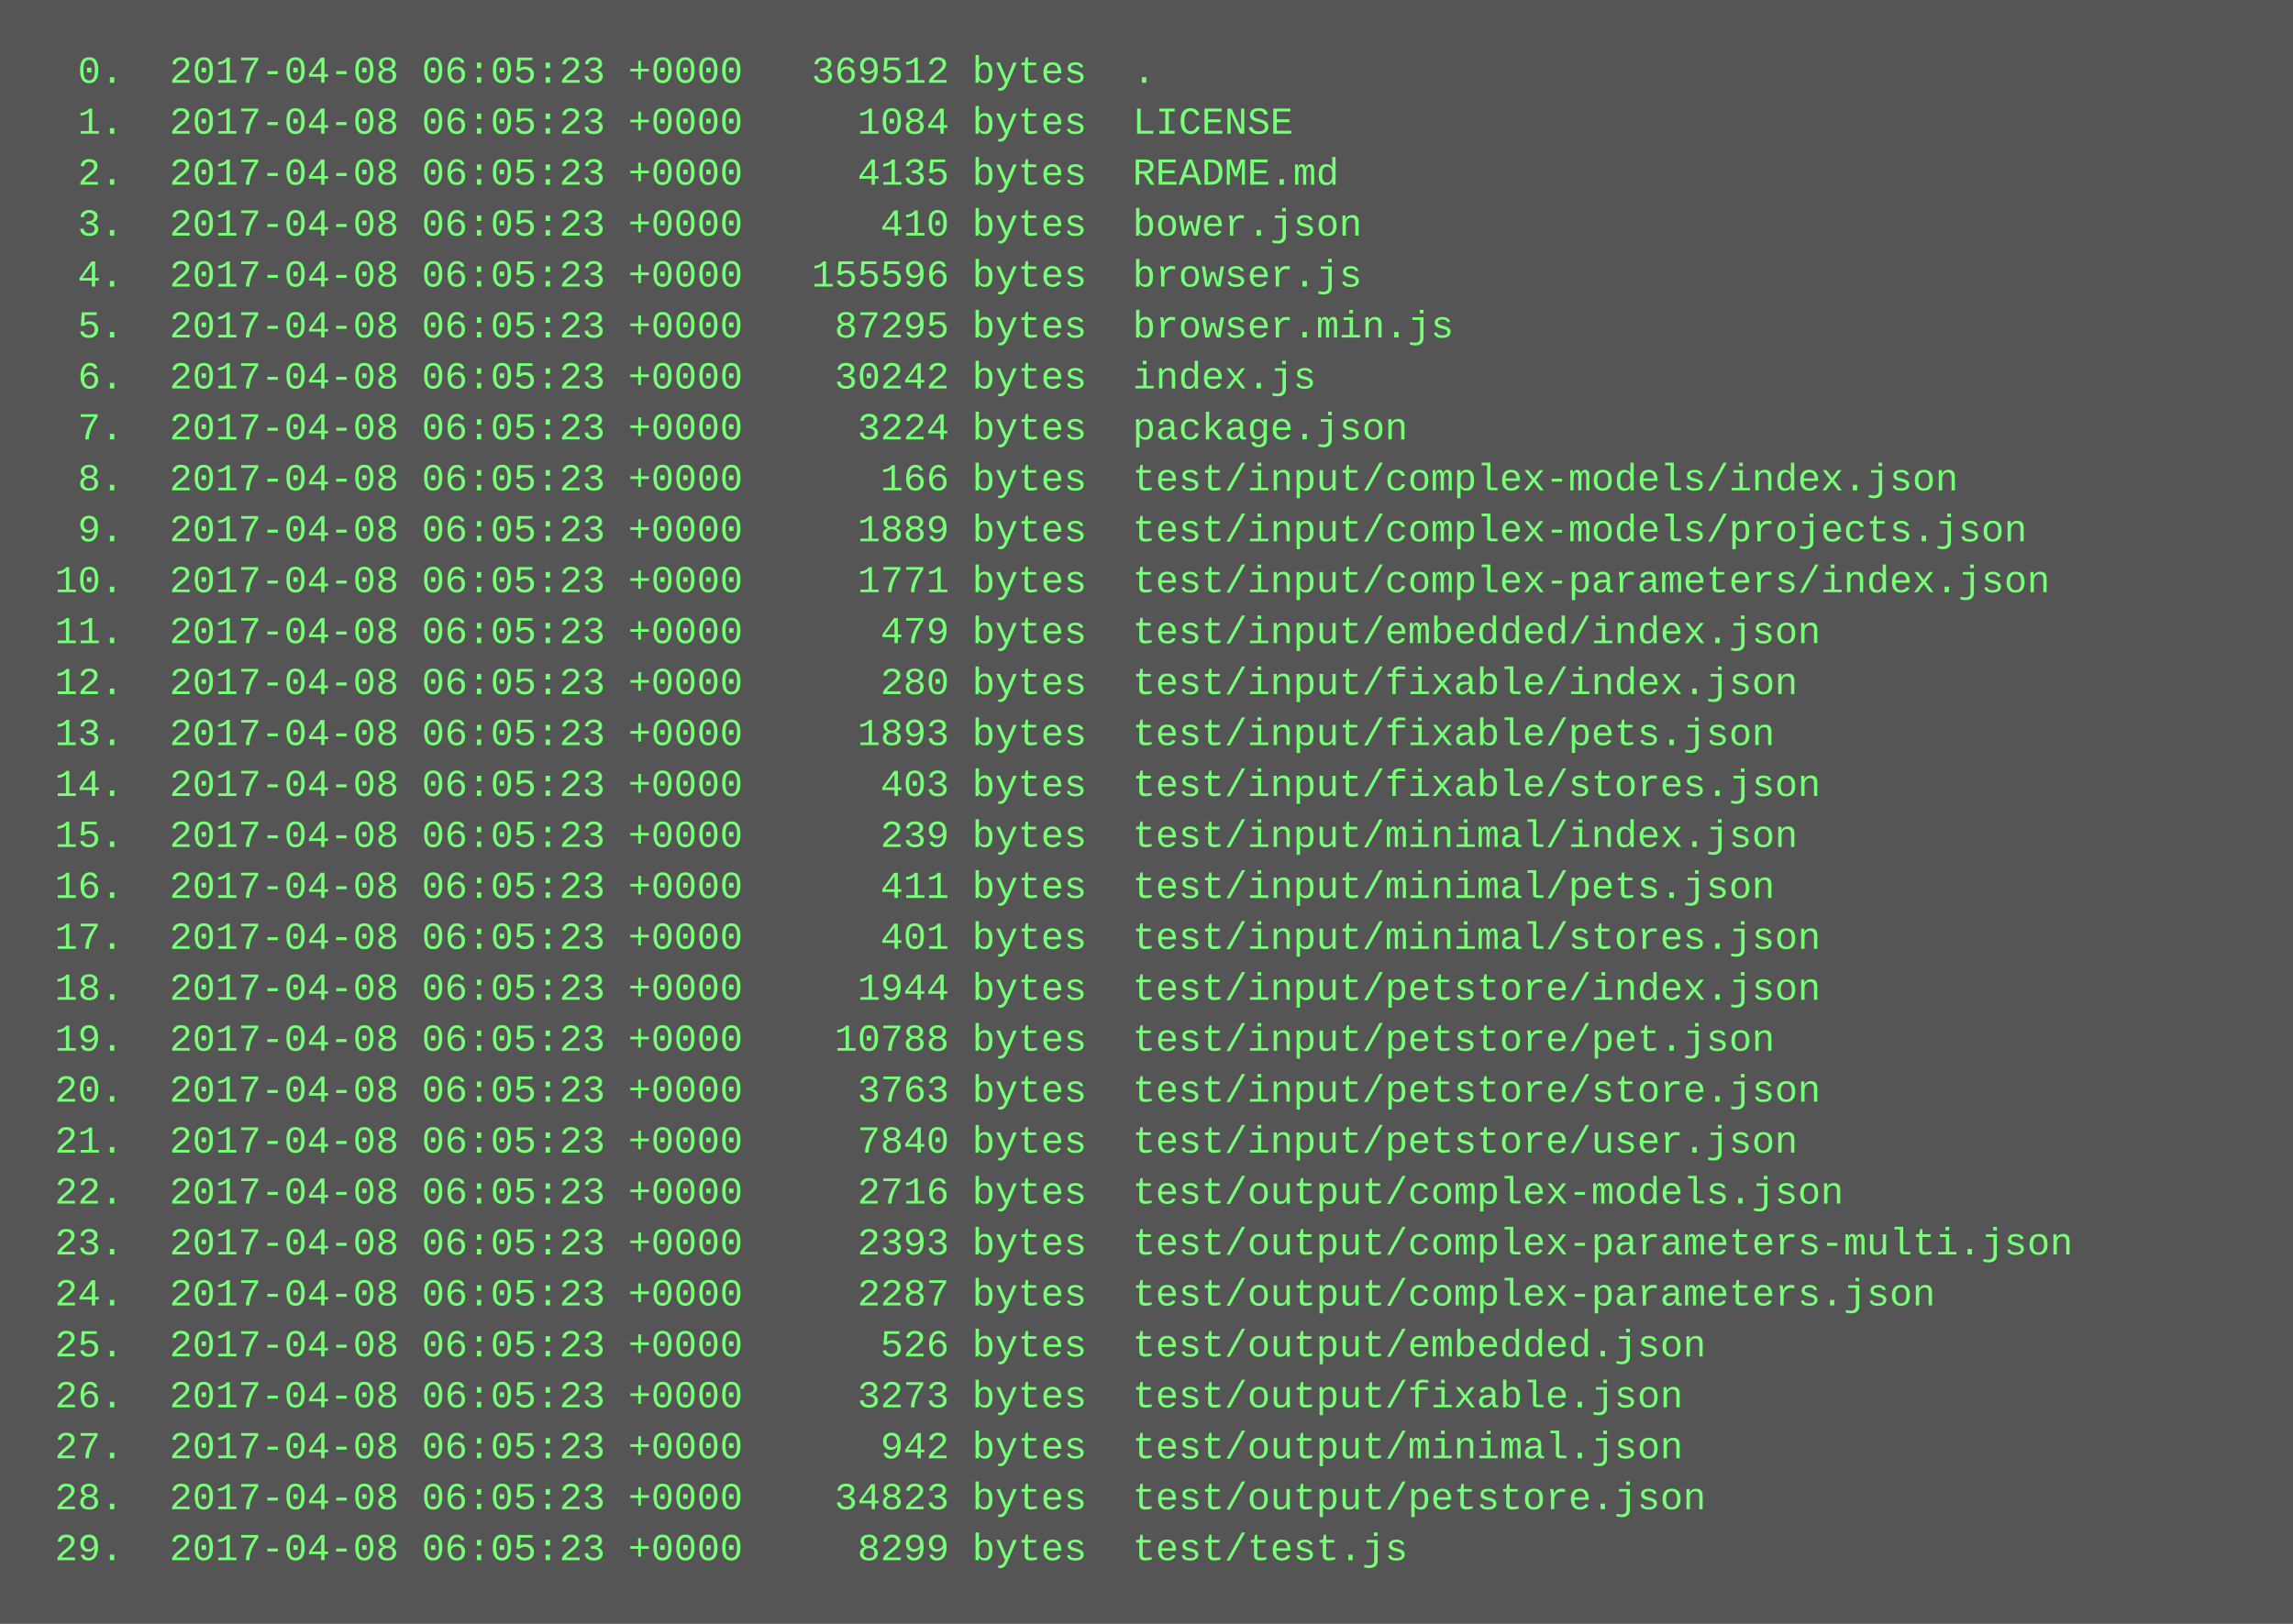
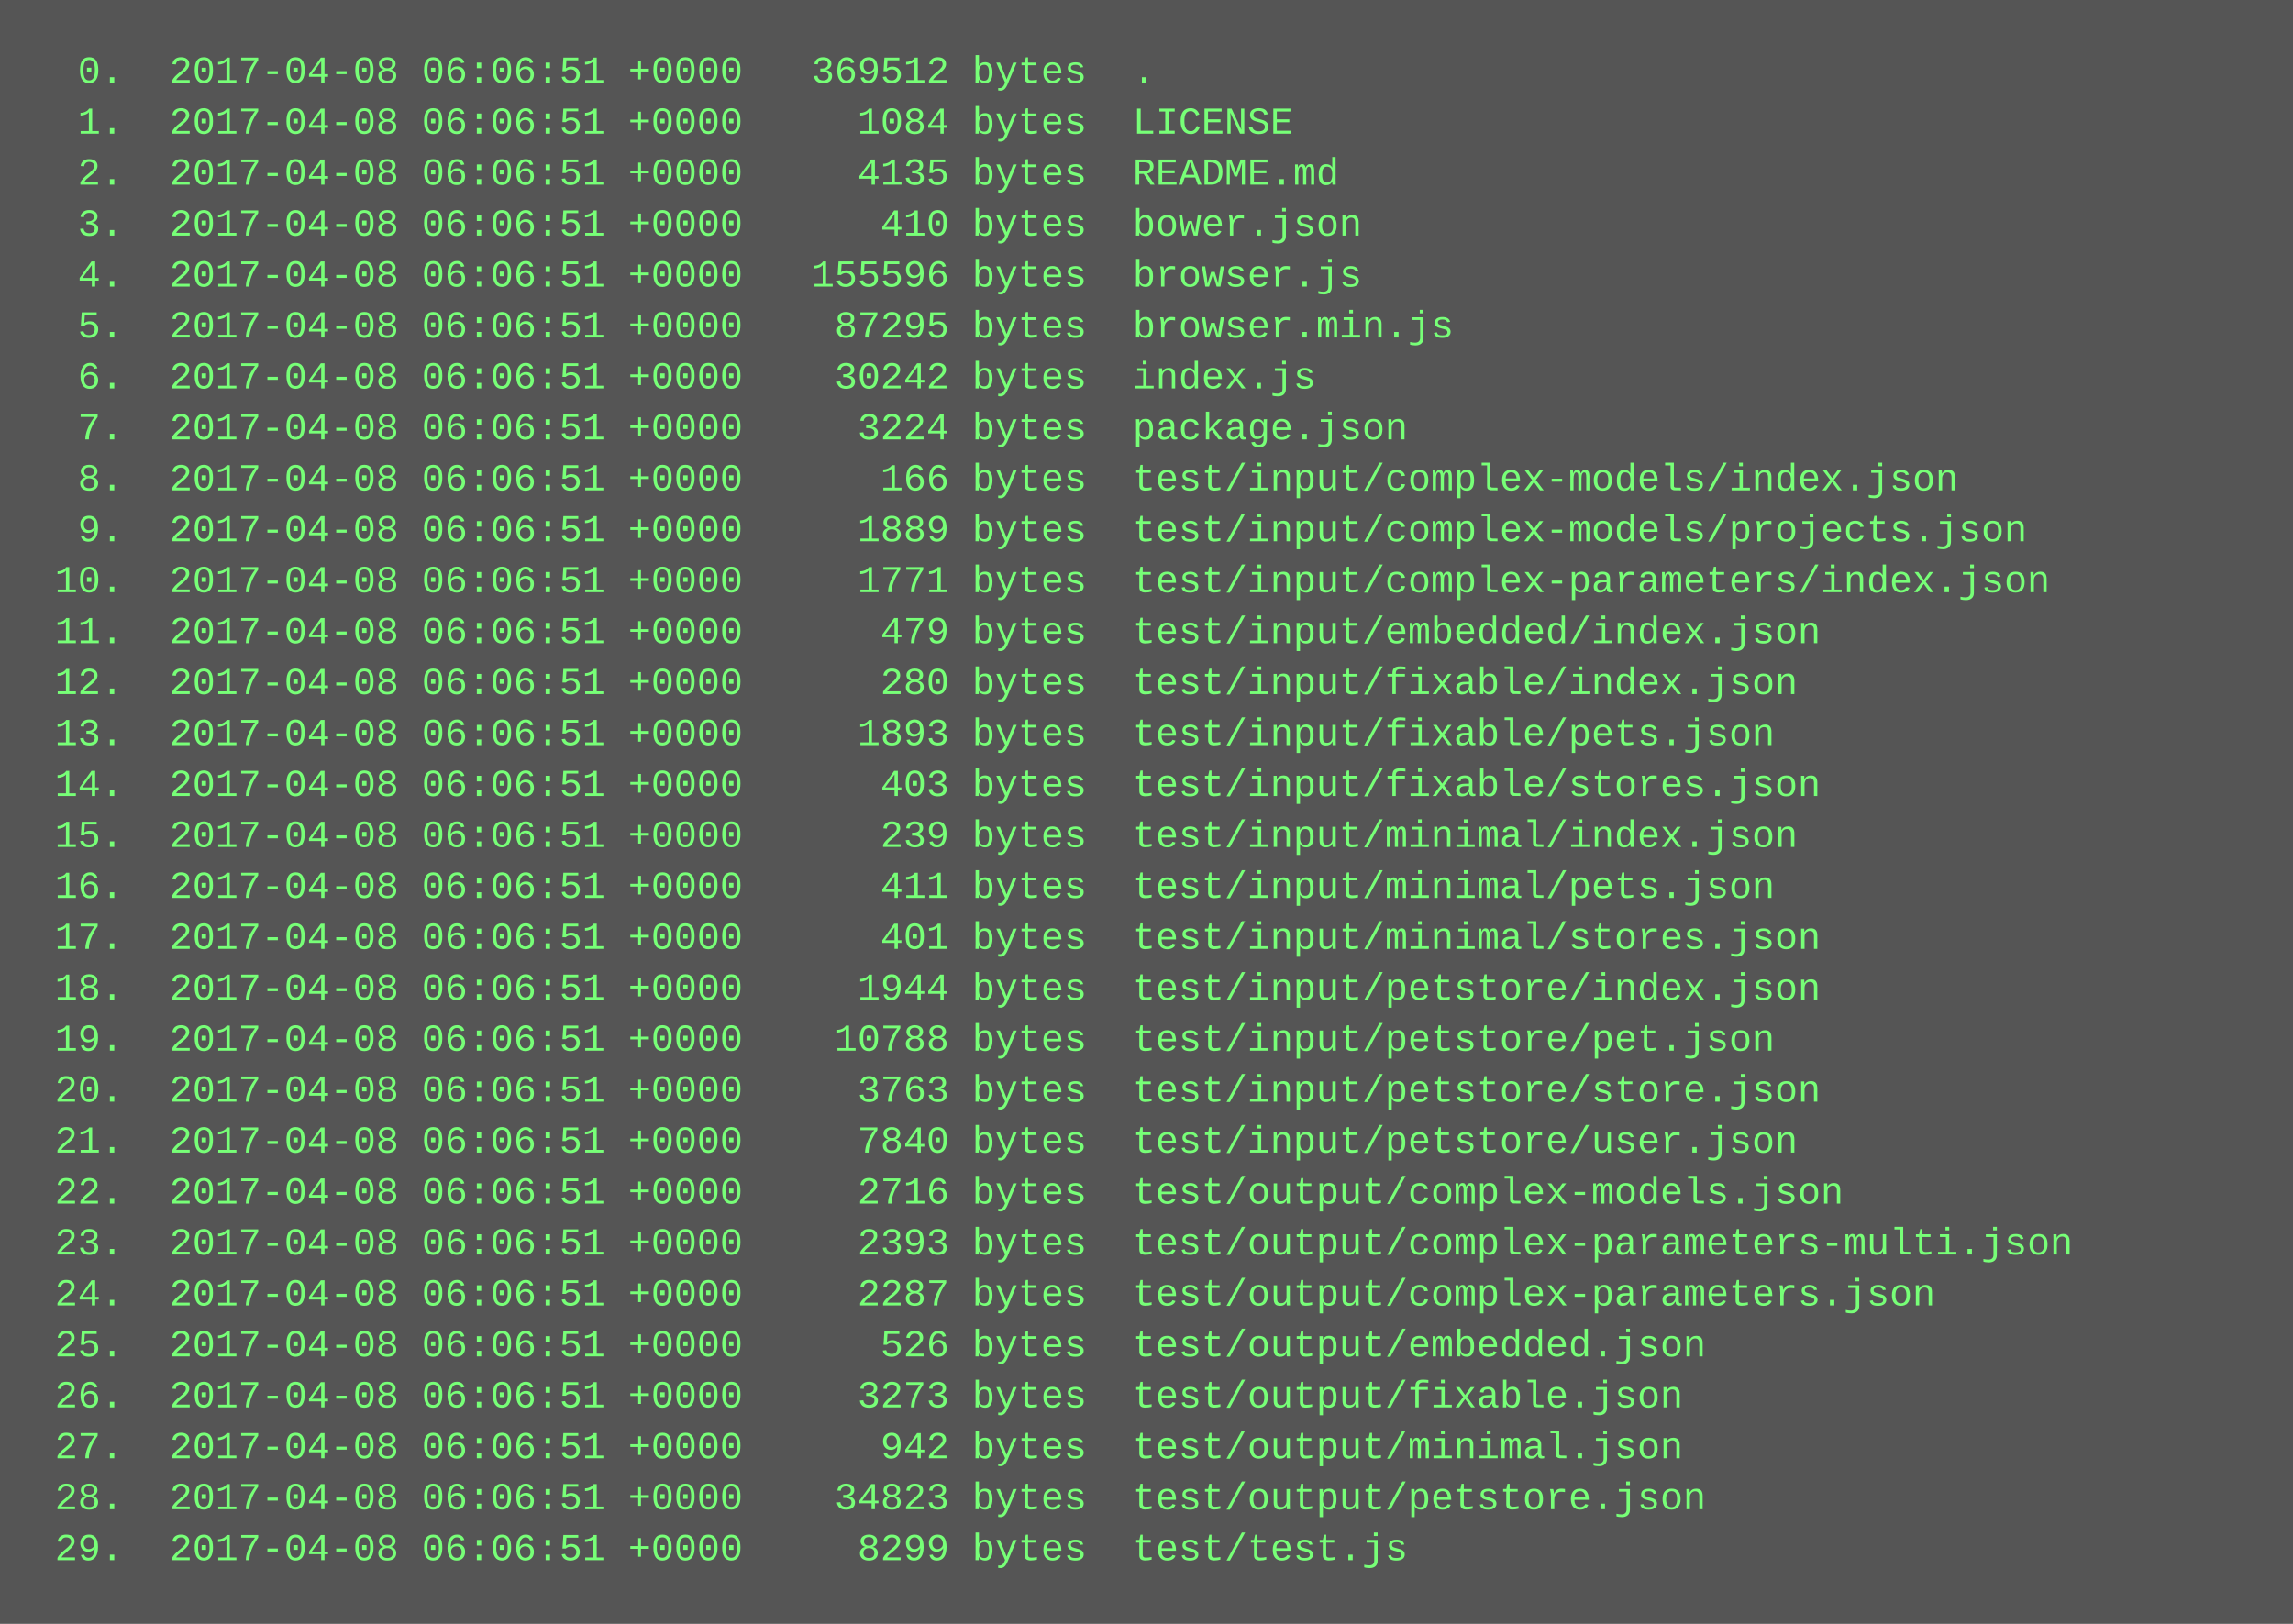
<svg xmlns="http://www.w3.org/2000/svg" height="510" width="720">
  <rect height="510" fill="#555" width="720" />
  <text fill="#7f7" font-family="Courier New" font-size="12" xml:space="preserve">
-     <tspan x="10" y="26">  0.  2017-04-08 06:05:23 +0000   369512 bytes  .</tspan>
-     <tspan x="10" y="42">  1.  2017-04-08 06:05:23 +0000     1084 bytes  LICENSE</tspan>
-     <tspan x="10" y="58">  2.  2017-04-08 06:05:23 +0000     4135 bytes  README.md</tspan>
-     <tspan x="10" y="74">  3.  2017-04-08 06:05:23 +0000      410 bytes  bower.json</tspan>
-     <tspan x="10" y="90">  4.  2017-04-08 06:05:23 +0000   155596 bytes  browser.js</tspan>
-     <tspan x="10" y="106">  5.  2017-04-08 06:05:23 +0000    87295 bytes  browser.min.js</tspan>
-     <tspan x="10" y="122">  6.  2017-04-08 06:05:23 +0000    30242 bytes  index.js</tspan>
-     <tspan x="10" y="138">  7.  2017-04-08 06:05:23 +0000     3224 bytes  package.json</tspan>
-     <tspan x="10" y="154">  8.  2017-04-08 06:05:23 +0000      166 bytes  test/input/complex-models/index.json</tspan>
-     <tspan x="10" y="170">  9.  2017-04-08 06:05:23 +0000     1889 bytes  test/input/complex-models/projects.json</tspan>
-     <tspan x="10" y="186"> 10.  2017-04-08 06:05:23 +0000     1771 bytes  test/input/complex-parameters/index.json</tspan>
-     <tspan x="10" y="202"> 11.  2017-04-08 06:05:23 +0000      479 bytes  test/input/embedded/index.json</tspan>
-     <tspan x="10" y="218"> 12.  2017-04-08 06:05:23 +0000      280 bytes  test/input/fixable/index.json</tspan>
-     <tspan x="10" y="234"> 13.  2017-04-08 06:05:23 +0000     1893 bytes  test/input/fixable/pets.json</tspan>
-     <tspan x="10" y="250"> 14.  2017-04-08 06:05:23 +0000      403 bytes  test/input/fixable/stores.json</tspan>
-     <tspan x="10" y="266"> 15.  2017-04-08 06:05:23 +0000      239 bytes  test/input/minimal/index.json</tspan>
-     <tspan x="10" y="282"> 16.  2017-04-08 06:05:23 +0000      411 bytes  test/input/minimal/pets.json</tspan>
-     <tspan x="10" y="298"> 17.  2017-04-08 06:05:23 +0000      401 bytes  test/input/minimal/stores.json</tspan>
-     <tspan x="10" y="314"> 18.  2017-04-08 06:05:23 +0000     1944 bytes  test/input/petstore/index.json</tspan>
-     <tspan x="10" y="330"> 19.  2017-04-08 06:05:23 +0000    10788 bytes  test/input/petstore/pet.json</tspan>
-     <tspan x="10" y="346"> 20.  2017-04-08 06:05:23 +0000     3763 bytes  test/input/petstore/store.json</tspan>
-     <tspan x="10" y="362"> 21.  2017-04-08 06:05:23 +0000     7840 bytes  test/input/petstore/user.json</tspan>
-     <tspan x="10" y="378"> 22.  2017-04-08 06:05:23 +0000     2716 bytes  test/output/complex-models.json</tspan>
-     <tspan x="10" y="394"> 23.  2017-04-08 06:05:23 +0000     2393 bytes  test/output/complex-parameters-multi.json</tspan>
-     <tspan x="10" y="410"> 24.  2017-04-08 06:05:23 +0000     2287 bytes  test/output/complex-parameters.json</tspan>
-     <tspan x="10" y="426"> 25.  2017-04-08 06:05:23 +0000      526 bytes  test/output/embedded.json</tspan>
-     <tspan x="10" y="442"> 26.  2017-04-08 06:05:23 +0000     3273 bytes  test/output/fixable.json</tspan>
-     <tspan x="10" y="458"> 27.  2017-04-08 06:05:23 +0000      942 bytes  test/output/minimal.json</tspan>
-     <tspan x="10" y="474"> 28.  2017-04-08 06:05:23 +0000    34823 bytes  test/output/petstore.json</tspan>
-     <tspan x="10" y="490"> 29.  2017-04-08 06:05:23 +0000     8299 bytes  test/test.js</tspan>
+     <tspan x="10" y="26">  0.  2017-04-08 06:06:51 +0000   369512 bytes  .</tspan>
+     <tspan x="10" y="42">  1.  2017-04-08 06:06:51 +0000     1084 bytes  LICENSE</tspan>
+     <tspan x="10" y="58">  2.  2017-04-08 06:06:51 +0000     4135 bytes  README.md</tspan>
+     <tspan x="10" y="74">  3.  2017-04-08 06:06:51 +0000      410 bytes  bower.json</tspan>
+     <tspan x="10" y="90">  4.  2017-04-08 06:06:51 +0000   155596 bytes  browser.js</tspan>
+     <tspan x="10" y="106">  5.  2017-04-08 06:06:51 +0000    87295 bytes  browser.min.js</tspan>
+     <tspan x="10" y="122">  6.  2017-04-08 06:06:51 +0000    30242 bytes  index.js</tspan>
+     <tspan x="10" y="138">  7.  2017-04-08 06:06:51 +0000     3224 bytes  package.json</tspan>
+     <tspan x="10" y="154">  8.  2017-04-08 06:06:51 +0000      166 bytes  test/input/complex-models/index.json</tspan>
+     <tspan x="10" y="170">  9.  2017-04-08 06:06:51 +0000     1889 bytes  test/input/complex-models/projects.json</tspan>
+     <tspan x="10" y="186"> 10.  2017-04-08 06:06:51 +0000     1771 bytes  test/input/complex-parameters/index.json</tspan>
+     <tspan x="10" y="202"> 11.  2017-04-08 06:06:51 +0000      479 bytes  test/input/embedded/index.json</tspan>
+     <tspan x="10" y="218"> 12.  2017-04-08 06:06:51 +0000      280 bytes  test/input/fixable/index.json</tspan>
+     <tspan x="10" y="234"> 13.  2017-04-08 06:06:51 +0000     1893 bytes  test/input/fixable/pets.json</tspan>
+     <tspan x="10" y="250"> 14.  2017-04-08 06:06:51 +0000      403 bytes  test/input/fixable/stores.json</tspan>
+     <tspan x="10" y="266"> 15.  2017-04-08 06:06:51 +0000      239 bytes  test/input/minimal/index.json</tspan>
+     <tspan x="10" y="282"> 16.  2017-04-08 06:06:51 +0000      411 bytes  test/input/minimal/pets.json</tspan>
+     <tspan x="10" y="298"> 17.  2017-04-08 06:06:51 +0000      401 bytes  test/input/minimal/stores.json</tspan>
+     <tspan x="10" y="314"> 18.  2017-04-08 06:06:51 +0000     1944 bytes  test/input/petstore/index.json</tspan>
+     <tspan x="10" y="330"> 19.  2017-04-08 06:06:51 +0000    10788 bytes  test/input/petstore/pet.json</tspan>
+     <tspan x="10" y="346"> 20.  2017-04-08 06:06:51 +0000     3763 bytes  test/input/petstore/store.json</tspan>
+     <tspan x="10" y="362"> 21.  2017-04-08 06:06:51 +0000     7840 bytes  test/input/petstore/user.json</tspan>
+     <tspan x="10" y="378"> 22.  2017-04-08 06:06:51 +0000     2716 bytes  test/output/complex-models.json</tspan>
+     <tspan x="10" y="394"> 23.  2017-04-08 06:06:51 +0000     2393 bytes  test/output/complex-parameters-multi.json</tspan>
+     <tspan x="10" y="410"> 24.  2017-04-08 06:06:51 +0000     2287 bytes  test/output/complex-parameters.json</tspan>
+     <tspan x="10" y="426"> 25.  2017-04-08 06:06:51 +0000      526 bytes  test/output/embedded.json</tspan>
+     <tspan x="10" y="442"> 26.  2017-04-08 06:06:51 +0000     3273 bytes  test/output/fixable.json</tspan>
+     <tspan x="10" y="458"> 27.  2017-04-08 06:06:51 +0000      942 bytes  test/output/minimal.json</tspan>
+     <tspan x="10" y="474"> 28.  2017-04-08 06:06:51 +0000    34823 bytes  test/output/petstore.json</tspan>
+     <tspan x="10" y="490"> 29.  2017-04-08 06:06:51 +0000     8299 bytes  test/test.js</tspan>
  </text>
</svg>
